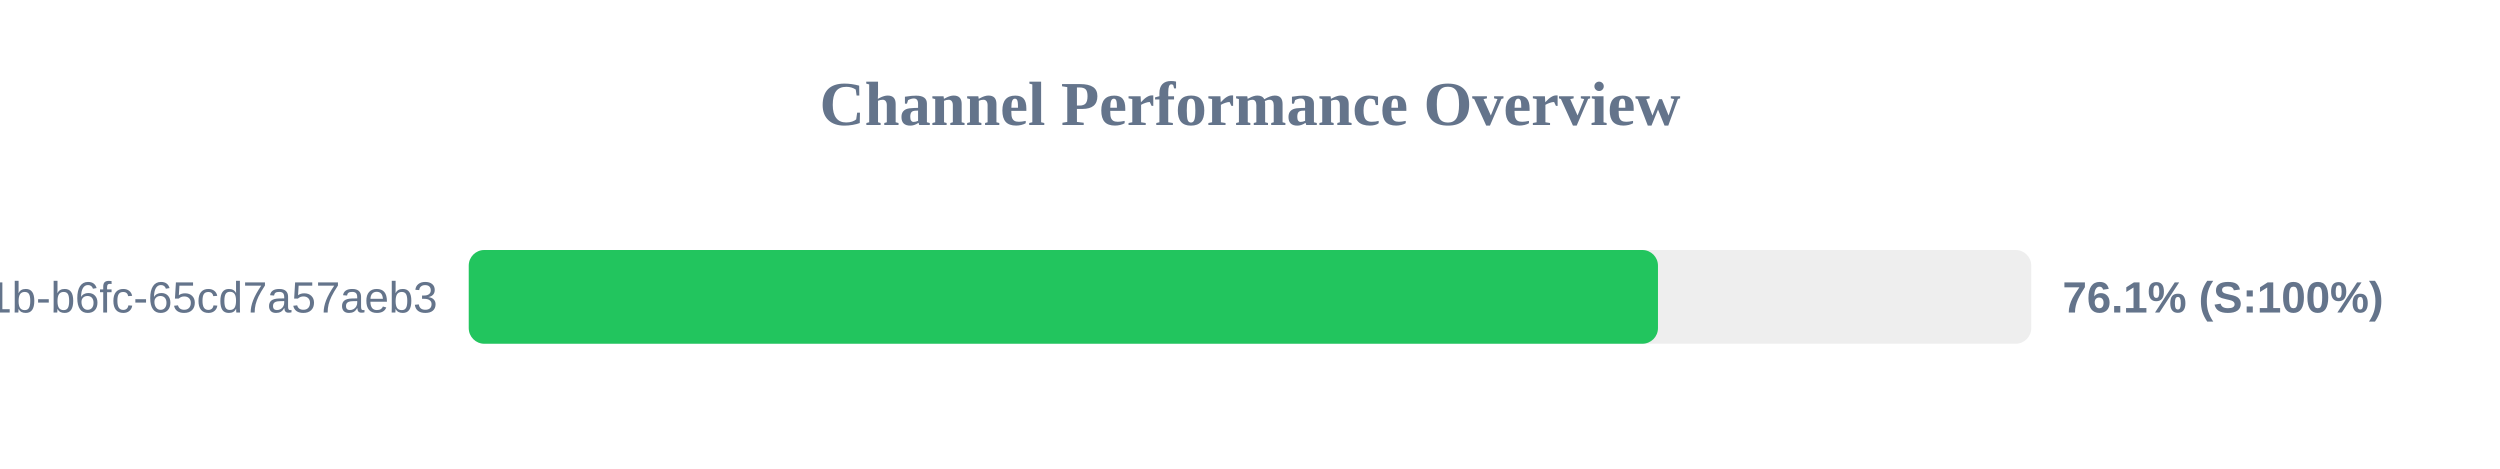
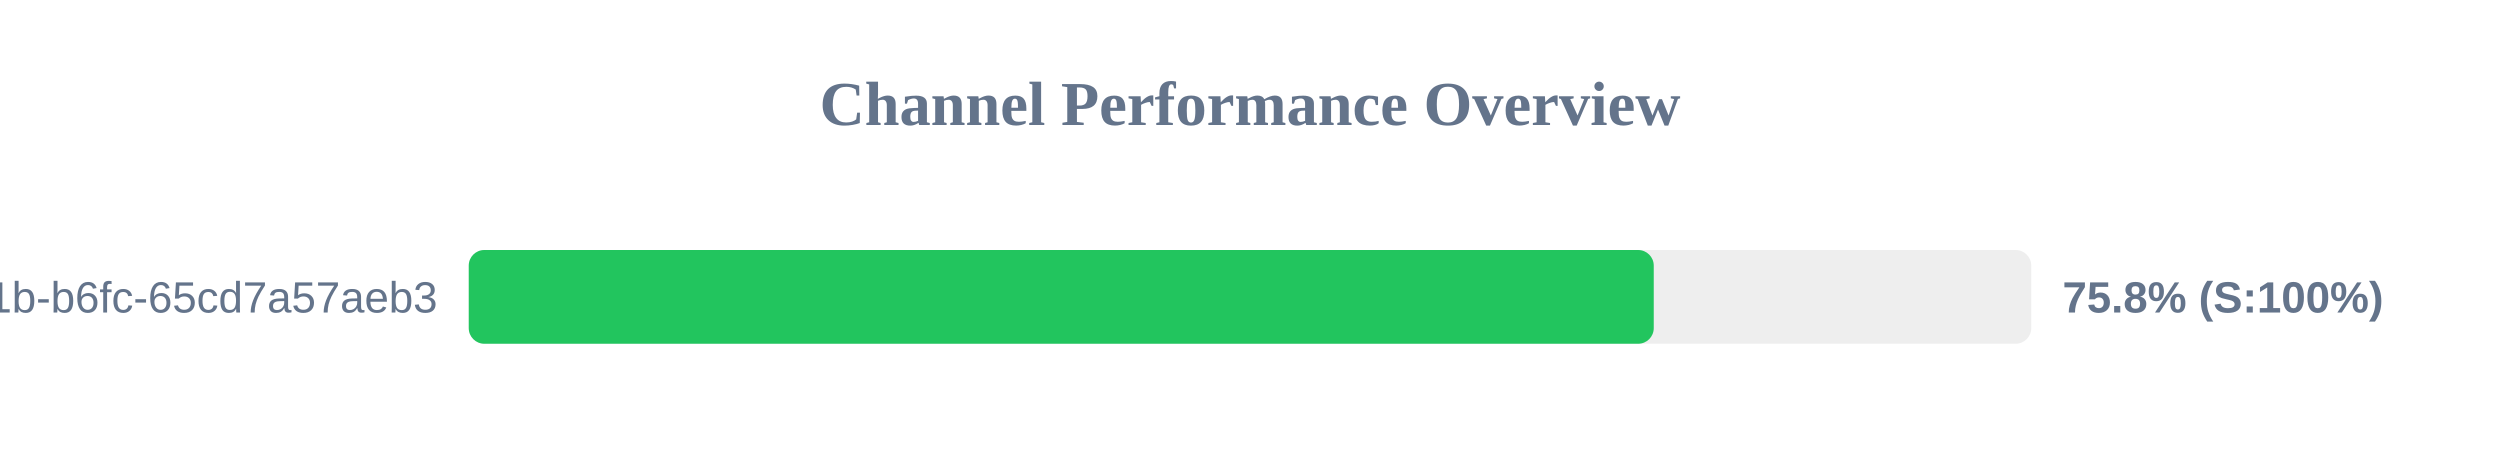
<svg xmlns="http://www.w3.org/2000/svg" width="800" height="150" version="1.1">
  <style>
        .row { font: 14px Arial; fill: #64748b; }
        .score { font: bold 14px Arial; fill: #64748b; }
    </style>
  <text x="400" y="40" text-anchor="middle" font-size="20px" font-weight="bold" fill="#64748b">Channel Performance Overview</text>
  <rect x="150" y="80" width="500" height="30" fill="#eee" rx="5" />
-   <rect x="150" y="80" width="380.55" height="30" fill="#22c55e" rx="5" />
+   <rect x="150" y="80" width="379.2" height="30" fill="#22c55e" rx="5" />
  <text x="140" y="100" text-anchor="end" class="row">?uuid=9c859345-959f-491b-b6fc-65cd7a57aeb3</text>
-   <text x="660" y="100" text-anchor="start" class="score">76.1% (S:100%)</text>
+   <text x="660" y="100" text-anchor="start" class="score">75.8% (S:100%)</text>
</svg>
